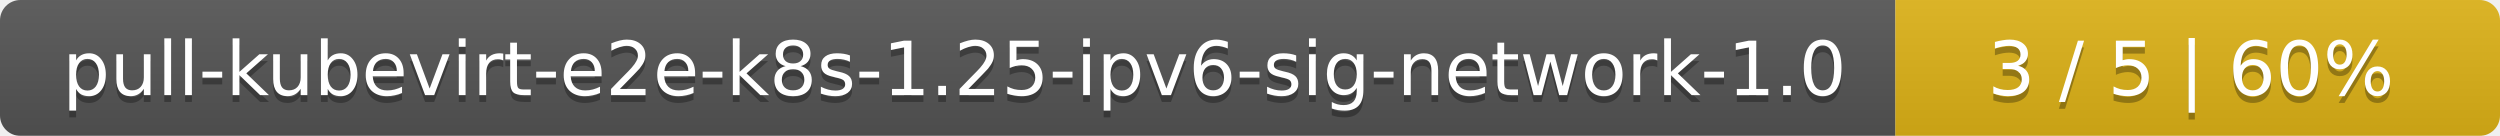
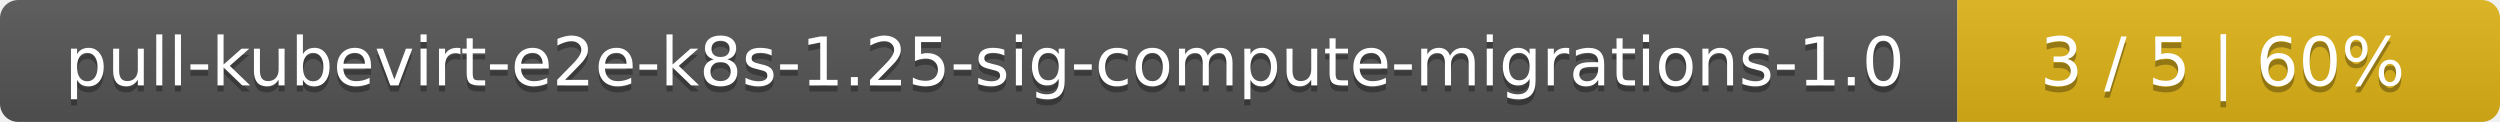
- <svg xmlns="http://www.w3.org/2000/svg" width="368" height="20">
+ <svg xmlns="http://www.w3.org/2000/svg" width="410" height="20">
  <linearGradient id="smooth" x2="0" y2="100%">
    <stop offset="0" stop-color="#bbb" stop-opacity=".1" />
    <stop offset="1" stop-opacity=".1" />
  </linearGradient>
  <mask id="round">
-     <rect width="368" height="20" rx="3" fill="#fff" />
+     <rect width="410" height="20" rx="3" fill="#fff" />
  </mask>
  <g mask="url(#round)">
-     <rect width="279" height="20" fill="#555" />
-     <rect x="279" width="89" height="20" fill="#dfb317" />
-     <rect width="368" height="20" fill="url(#smooth)" />
+     <rect width="321" height="20" fill="#555" />
+     <rect x="321" width="89" height="20" fill="#dfb317" />
+     <rect width="410" height="20" fill="url(#smooth)" />
  </g>
  <g fill="#fff" text-anchor="middle" font-family="DejaVu Sans,Verdana,Geneva,sans-serif" font-size="11">
-     <text x="140.5" y="15" fill="#010101" fill-opacity=".3">pull-kubevirt-e2e-k8s-1.25-ipv6-sig-network-1.0</text>
-     <text x="140.5" y="14">pull-kubevirt-e2e-k8s-1.25-ipv6-sig-network-1.0</text>
-     <text x="322.5" y="15" fill="#010101" fill-opacity=".3">3 / 5    |    60%</text>
-     <text x="322.5" y="14">3 / 5    |    60%</text>
+     <text x="161.5" y="15" fill="#010101" fill-opacity=".3">pull-kubevirt-e2e-k8s-1.25-sig-compute-migrations-1.0</text>
+     <text x="161.5" y="14">pull-kubevirt-e2e-k8s-1.25-sig-compute-migrations-1.0</text>
+     <text x="364.5" y="15" fill="#010101" fill-opacity=".3">3 / 5    |    60%</text>
+     <text x="364.5" y="14">3 / 5    |    60%</text>
  </g>
</svg>
